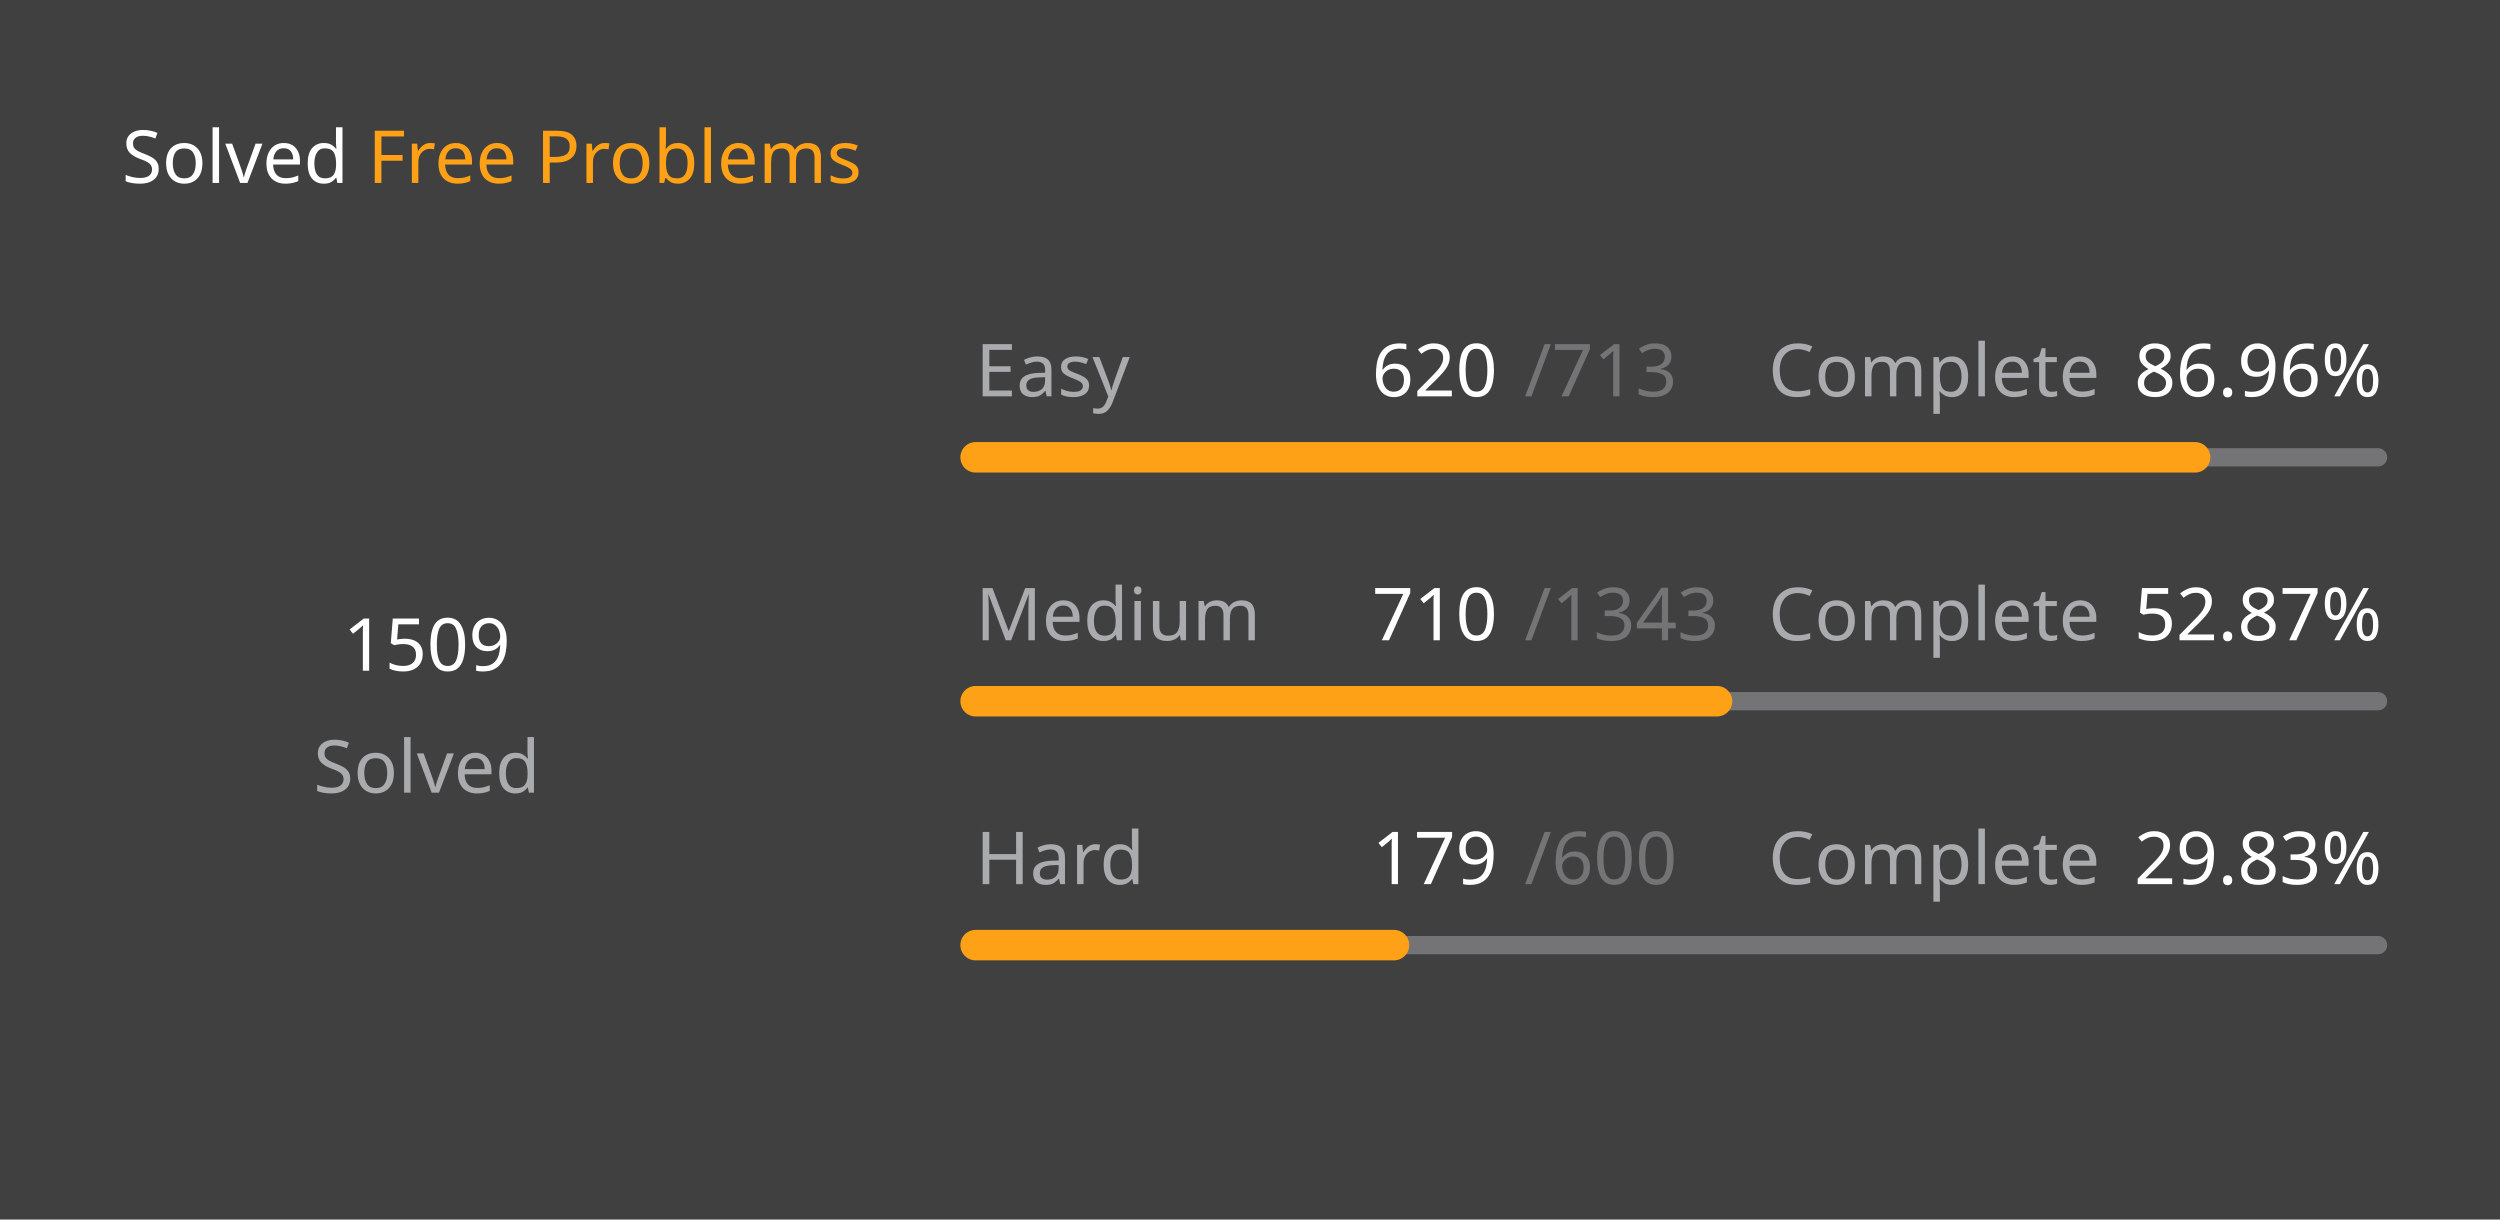
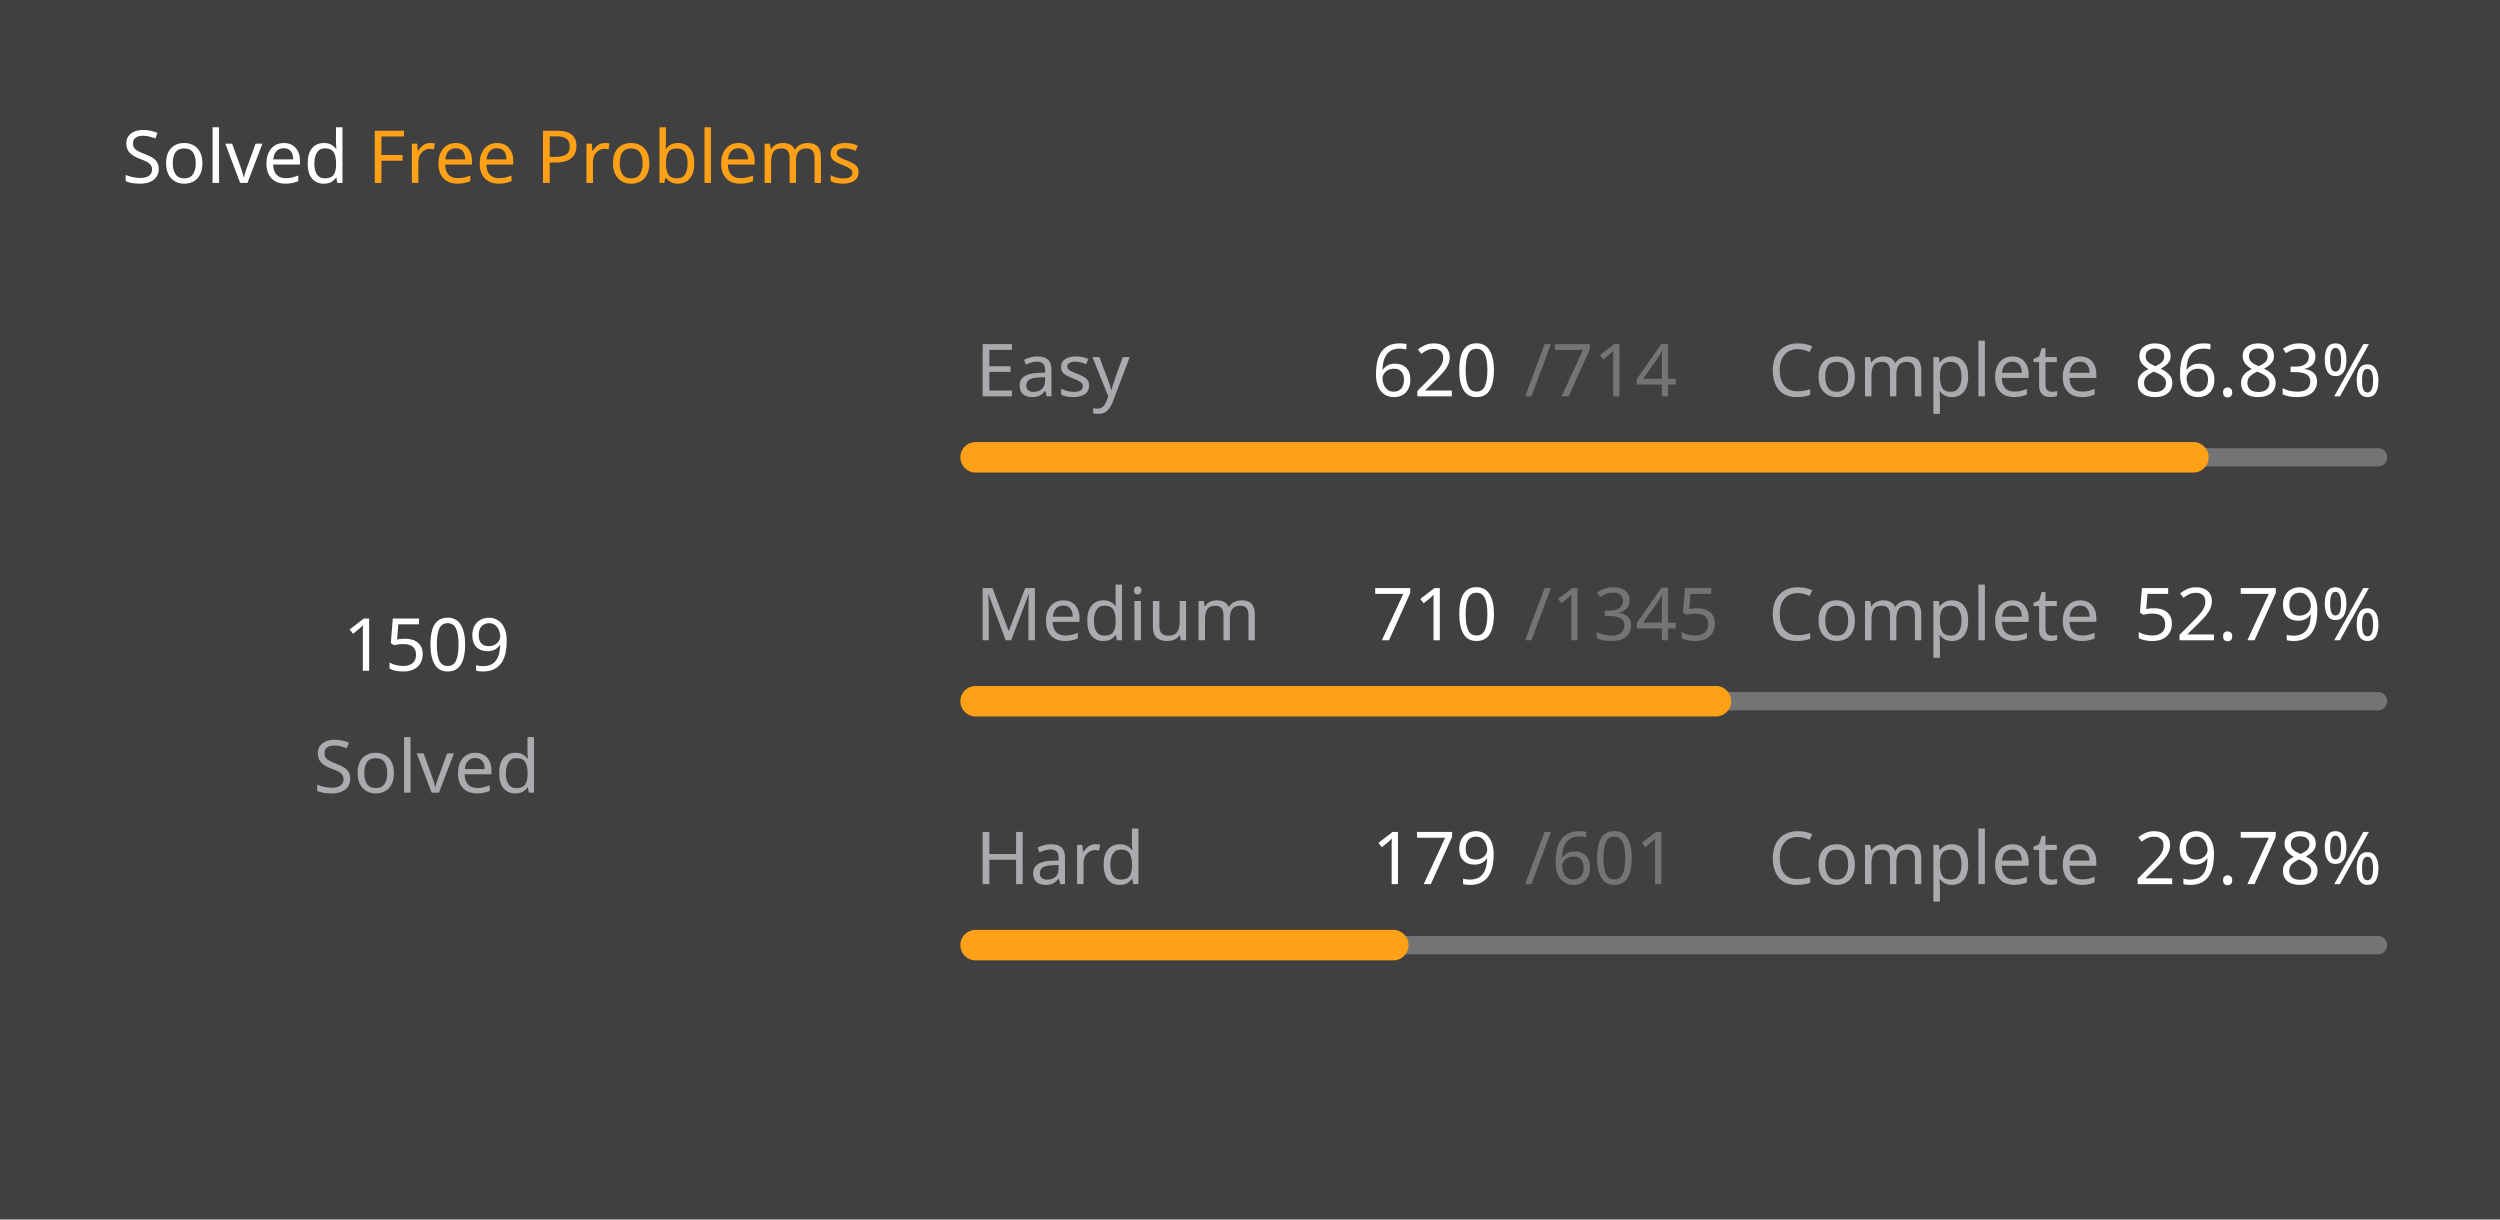
<svg xmlns="http://www.w3.org/2000/svg" version="1.1" height="200" width="410" viewBox="0 0 410 200">
  <style>*{font-family: "Segoe UI", Tahoma, Geneva, Verdana, sans-serif;}</style>
  <style>.title{font-weight: 500;font-size: 1rem;}</style>
  <style>.rotate-90{transform: rotate(-90deg);transform-origin: center;transform-box: fill-box;}</style>
  <style>.state{font-size: .75rem;}</style>
  <style>.light{color: #ffffff;fill: #ffffff;}</style>
  <style>.light-gray{color: #eff2f699;fill: #eff2f699;}</style>
  <style>.dark-gray{color: #ebebf54d;fill: #ebebf54d;}</style>
  <style>.gray{color: #747474;fill: #747474;}</style>
  <style>.orange{color: #ffa116;fill: #ffa116;}</style>
  <style>.background{color: #404040;fill: #404040;}</style>
  <rect fill="#404040" x="0" y="0" width="410" height="200" rx="0.5rem" />
  <g text-anchor="start" text-decoration="1" class="title">
    <text x="20" y="30">
      <tspan class="light">Solved</tspan>
      <tspan class="orange">Free Problems</tspan>
    </text>
  </g>
  <g class="rotate-90">
    <circle fill="none" cx="70" cy="110" r="46" stroke="#747474" stroke-width="3" stroke-linecap="round" />
-     <circle fill="none" cx="70" cy="110" r="46" stroke="#ffa116" stroke-width="5" stroke-linecap="round" stroke-dasharray="164.21 124.817" stroke-dashoffset="0" data-difficult="ALL" />
+     <circle fill="none" cx="70" cy="110" r="46" stroke="#ffa116" stroke-width="5" stroke-linecap="round" stroke-dasharray="163.963 125.064" stroke-dashoffset="0" data-difficult="ALL" />
  </g>
  <g class="state">
    <g text-anchor="middle">
      <text x="70" y="110" class="light" font-size="1.2rem">1509</text>
      <text x="70" y="130" class="light-gray">Solved</text>
    </g>
    <g>
      <text x="160" y="65" class="light-gray">Easy</text>
      <text x="225" y="65" class="light">620</text>
-       <text x="250" y="65" class="dark-gray">/713</text>
+       <text x="250" y="65" class="dark-gray">/714</text>
      <text x="290" y="65" class="light-gray">Complete</text>
-       <text x="350" y="65" class="light">86.96%</text>
+       <text x="350" y="65" class="light">86.83%</text>
      <path d="M 160 75 L 390 75" stroke-linecap="round" stroke-linejoin="round" stroke="#ebebf54d" stroke-width="3" />
-       <path d="M 160 75 L 360.0 75" stroke-linecap="round" stroke-linejoin="round" stroke="#ffa116" stroke-width="5" />
+       <path d="M 160 75 L 359.72 75" stroke-linecap="round" stroke-linejoin="round" stroke="#ffa116" stroke-width="5" />
    </g>
    <g>
      <text x="160" y="105" class="light-gray">Medium</text>
      <text x="225" y="105" class="light">710</text>
-       <text x="250" y="105" class="dark-gray">/1343</text>
+       <text x="250" y="105" class="dark-gray">/1345</text>
      <text x="290" y="105" class="light-gray">Complete</text>
-       <text x="350" y="105" class="light">52.87%</text>
+       <text x="350" y="105" class="light">52.79%</text>
      <path d="M 160 115 L 390 115" stroke-linecap="round" stroke-linejoin="round" stroke="#ebebf54d" stroke-width="3" />
-       <path d="M 160 115 L 281.593 115" stroke-linecap="round" stroke-linejoin="round" stroke="#ffa116" stroke-width="5" />
+       <path d="M 160 115 L 281.413 115" stroke-linecap="round" stroke-linejoin="round" stroke="#ffa116" stroke-width="5" />
    </g>
    <g>
      <text x="160" y="145" class="light-gray">Hard</text>
      <text x="225" y="145" class="light">179</text>
-       <text x="250" y="145" class="dark-gray">/600</text>
+       <text x="250" y="145" class="dark-gray">/601</text>
      <text x="290" y="145" class="light-gray">Complete</text>
-       <text x="350" y="145" class="light">29.83%</text>
+       <text x="350" y="145" class="light">29.78%</text>
      <path d="M 160 155 L 390 155" stroke-linecap="round" stroke-linejoin="round" stroke="#ebebf54d" stroke-width="3" />
-       <path d="M 160 155 L 228.617 155" stroke-linecap="round" stroke-linejoin="round" stroke="#ffa116" stroke-width="5" />
+       <path d="M 160 155 L 228.502 155" stroke-linecap="round" stroke-linejoin="round" stroke="#ffa116" stroke-width="5" />
    </g>
  </g>
</svg>
